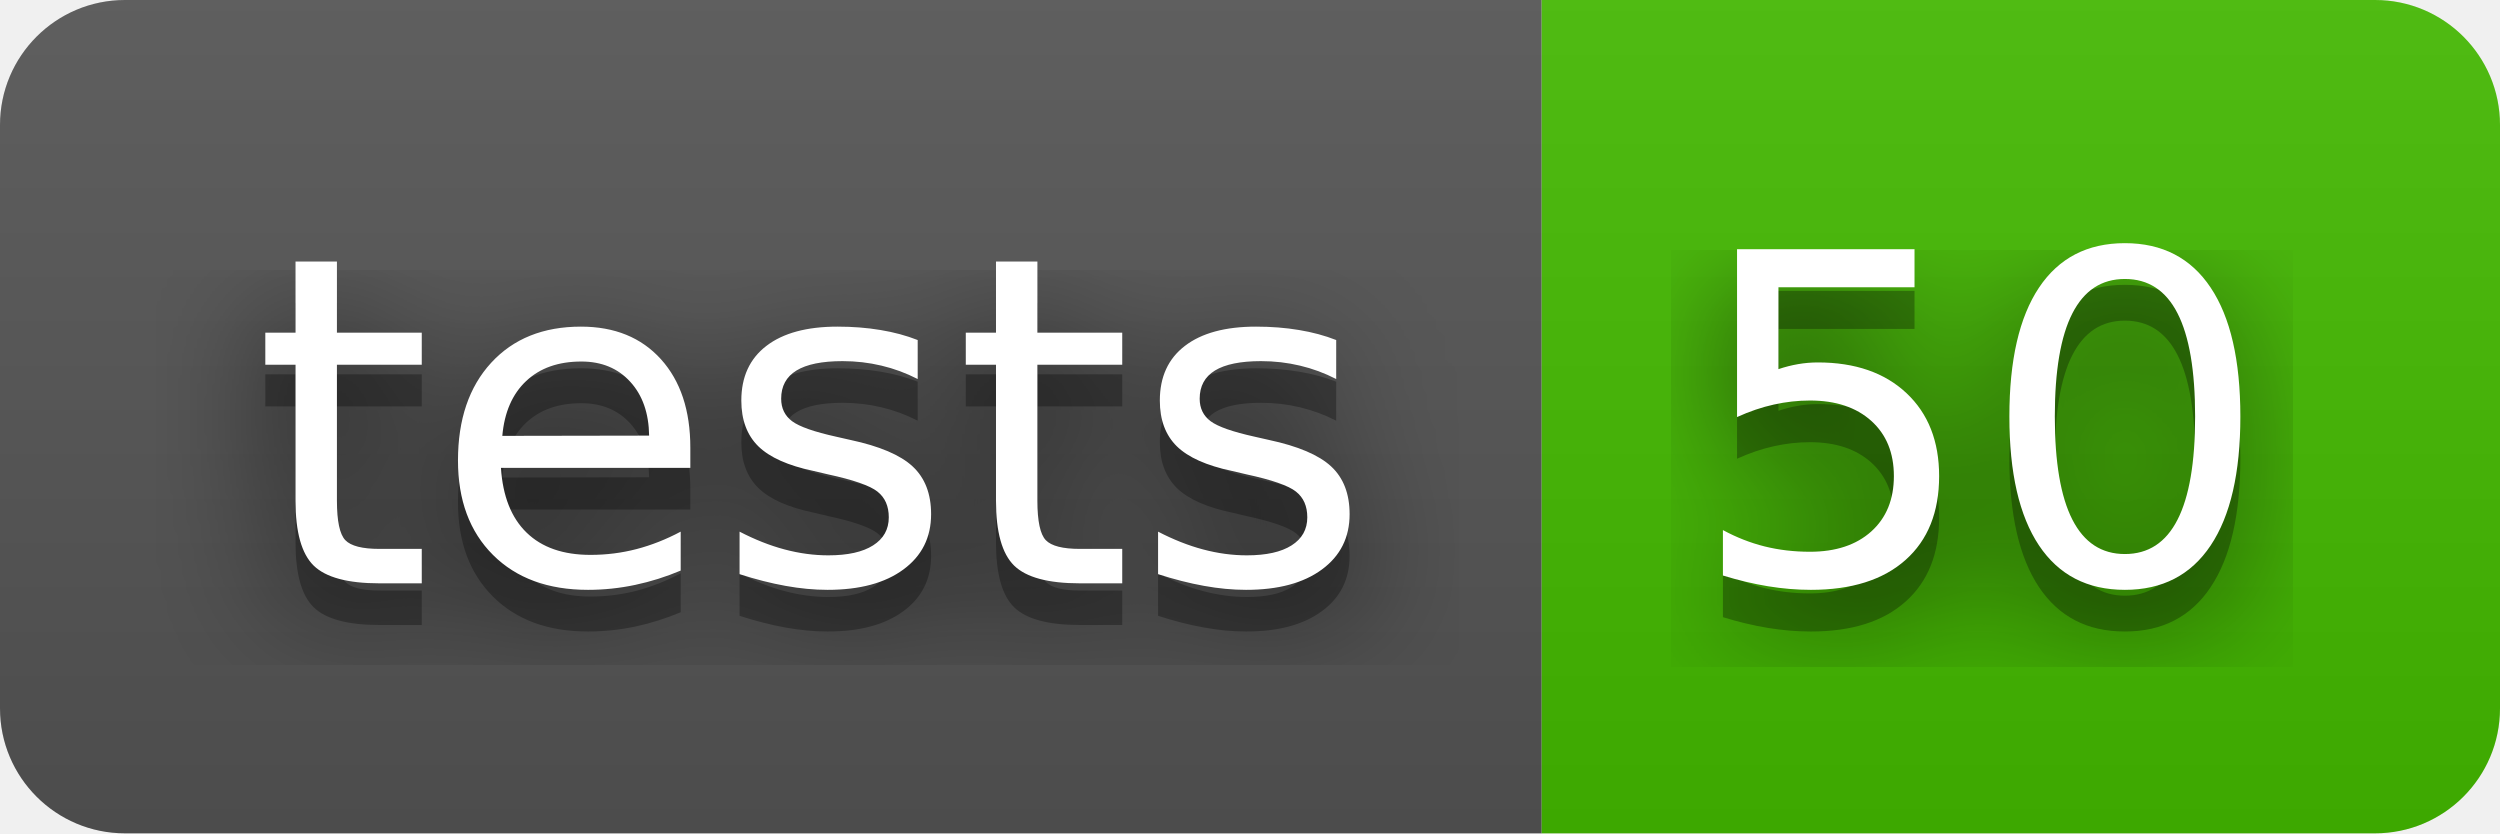
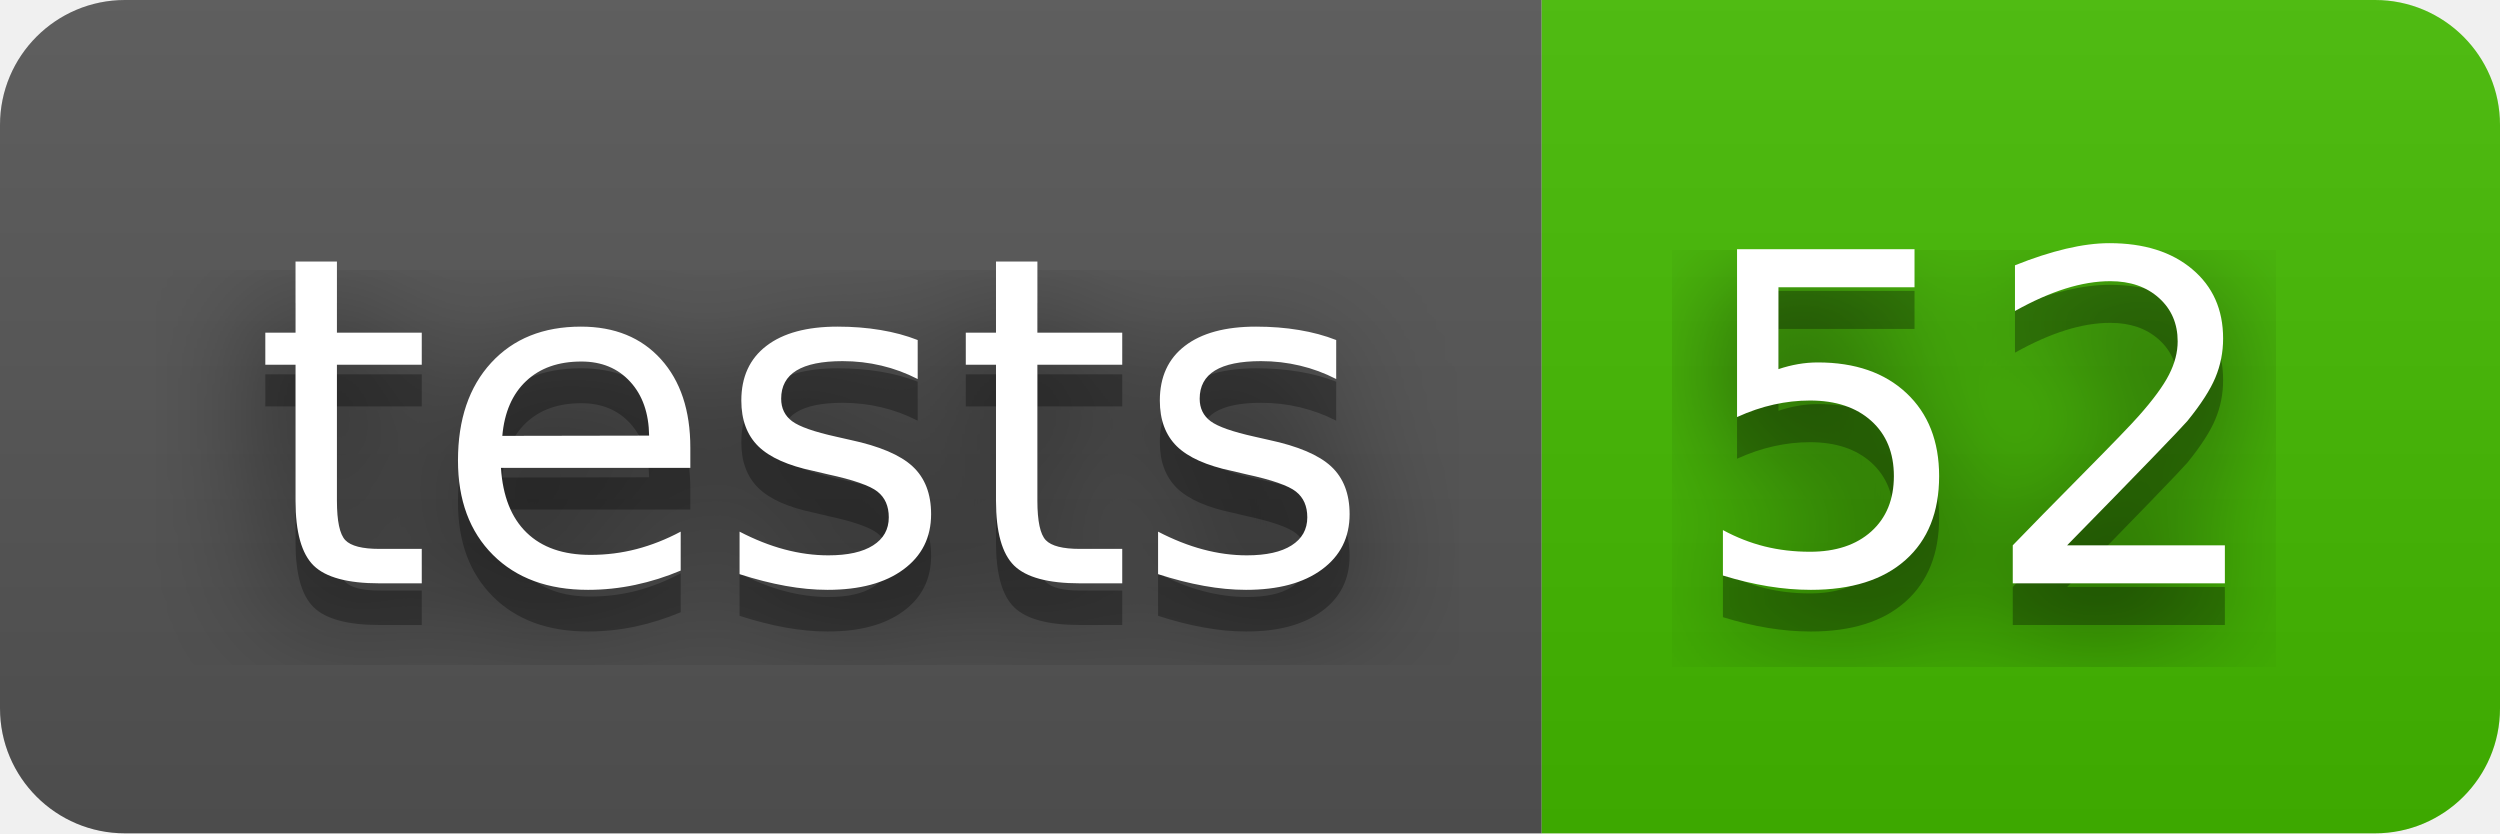
- <svg xmlns="http://www.w3.org/2000/svg" width="60" height="20" role="img" aria-label="tests: 50">
+ <svg xmlns="http://www.w3.org/2000/svg" width="60" height="20" role="img" aria-label="tests: 52">
  <filter id="blur">
    <feGaussianBlur stdDeviation="16" />
  </filter>
  <linearGradient id="s" x2="0" y2="100%">
    <stop offset="0" stop-color="#bbb" stop-opacity=".1" />
    <stop offset="1" stop-opacity=".1" />
  </linearGradient>
  <clipPath id="r">
    <rect width="60" height="20" rx="3" />
  </clipPath>
  <g clip-path="url(#r)">
    <rect width="37" height="20" fill="#555" />
    <rect x="37" width="23" height="20" fill="#4b0" />
    <rect width="60" height="20" fill="url(#s)" />
  </g>
  <g fill="#fff" text-anchor="middle" font-family="Verdana,Geneva,DejaVu Sans,sans-serif" text-rendering="geometricPrecision" font-size="110">
    <g transform="scale(.1)">
      <g aria-hidden="true" fill="#010101">
        <text x="195" y="150" fill-opacity=".8" filter="url(#blur)" textLength="270">tests</text>
        <text x="195" y="150" fill-opacity=".3" textLength="270">tests</text>
      </g>
      <text x="195" y="140" textLength="270">tests</text>
    </g>
    <g transform="scale(.1)">
      <g aria-hidden="true" fill="#010101">
-         <text x="475" y="150" fill-opacity=".8" filter="url(#blur)" textLength="130">50</text>
-         <text x="475" y="150" fill-opacity=".3" textLength="130">50</text>
+         <text x="475" y="150" fill-opacity=".8" filter="url(#blur)" textLength="130">52</text>
+         <text x="475" y="150" fill-opacity=".3" textLength="130">52</text>
      </g>
-       <text x="475" y="140" textLength="130">50</text>
+       <text x="475" y="140" textLength="130">52</text>
    </g>
  </g>
</svg>
